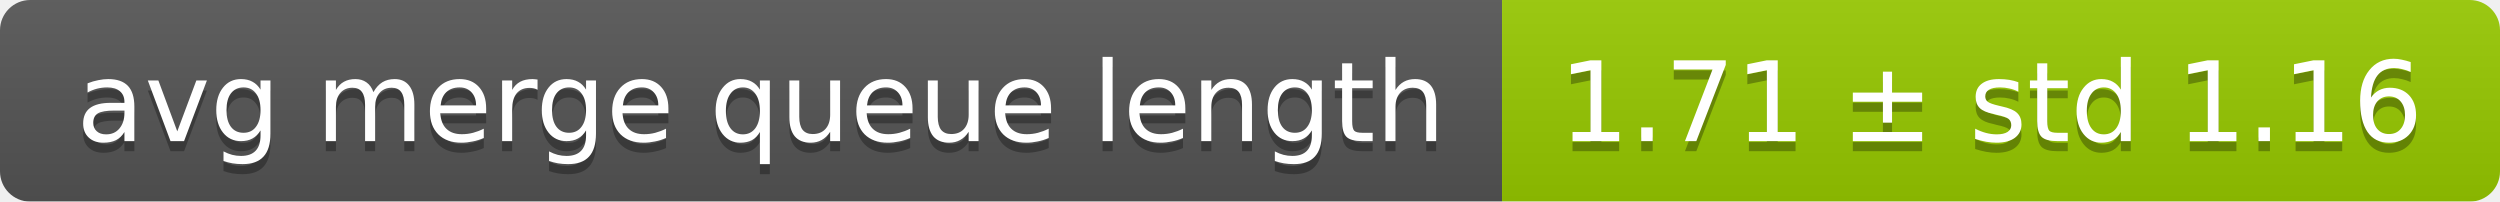
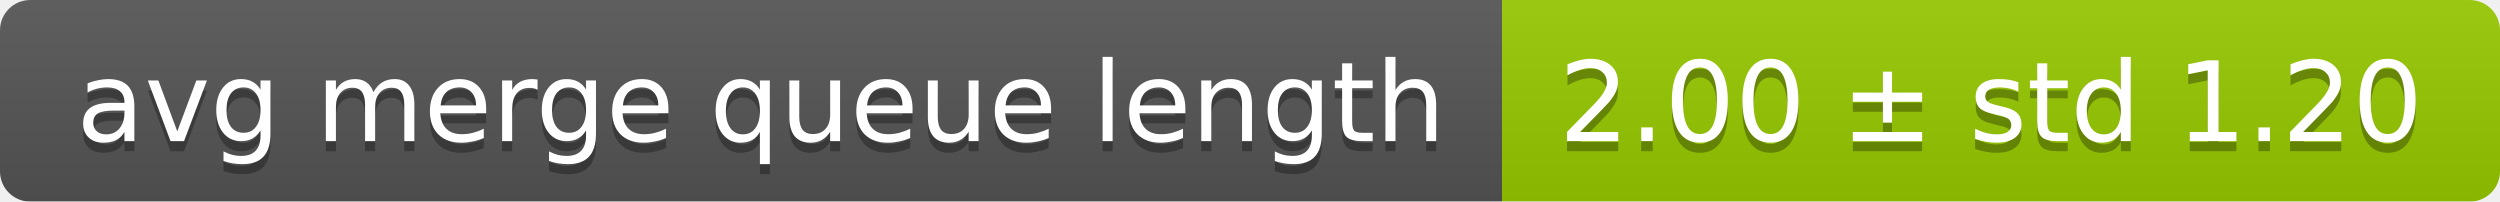
<svg xmlns="http://www.w3.org/2000/svg" width="248" height="20">
  <linearGradient id="smooth" x2="0" y2="100%">
    <stop offset="0" stop-color="#bbb" stop-opacity=".1" />
    <stop offset="1" stop-opacity=".1" />
  </linearGradient>
  <mask id="round">
    <rect width="248" height="20" rx="3" fill="#fff" />
  </mask>
  <g mask="url(#round)">
    <rect width="149" height="20" fill="#555" />
    <rect x="149" width="99" height="20" fill="#97ca00" />
    <rect width="248" height="20" fill="url(#smooth)" />
  </g>
  <g fill="#fff" text-anchor="middle" font-family="DejaVu Sans,Verdana,Geneva,sans-serif" font-size="11">
    <text x="75.5" y="15" fill="#010101" fill-opacity=".3">avg merge queue length</text>
    <text x="75.5" y="14">avg merge queue length</text>
-     <text x="197.5" y="15" fill="#010101" fill-opacity=".3">1.71 ± std 1.16</text>
-     <text x="197.5" y="14">1.71 ± std 1.16</text>
+     <text x="197.5" y="15" fill="#010101" fill-opacity=".3">2.00 ± std 1.20</text>
+     <text x="197.5" y="14">2.00 ± std 1.20</text>
  </g>
</svg>
